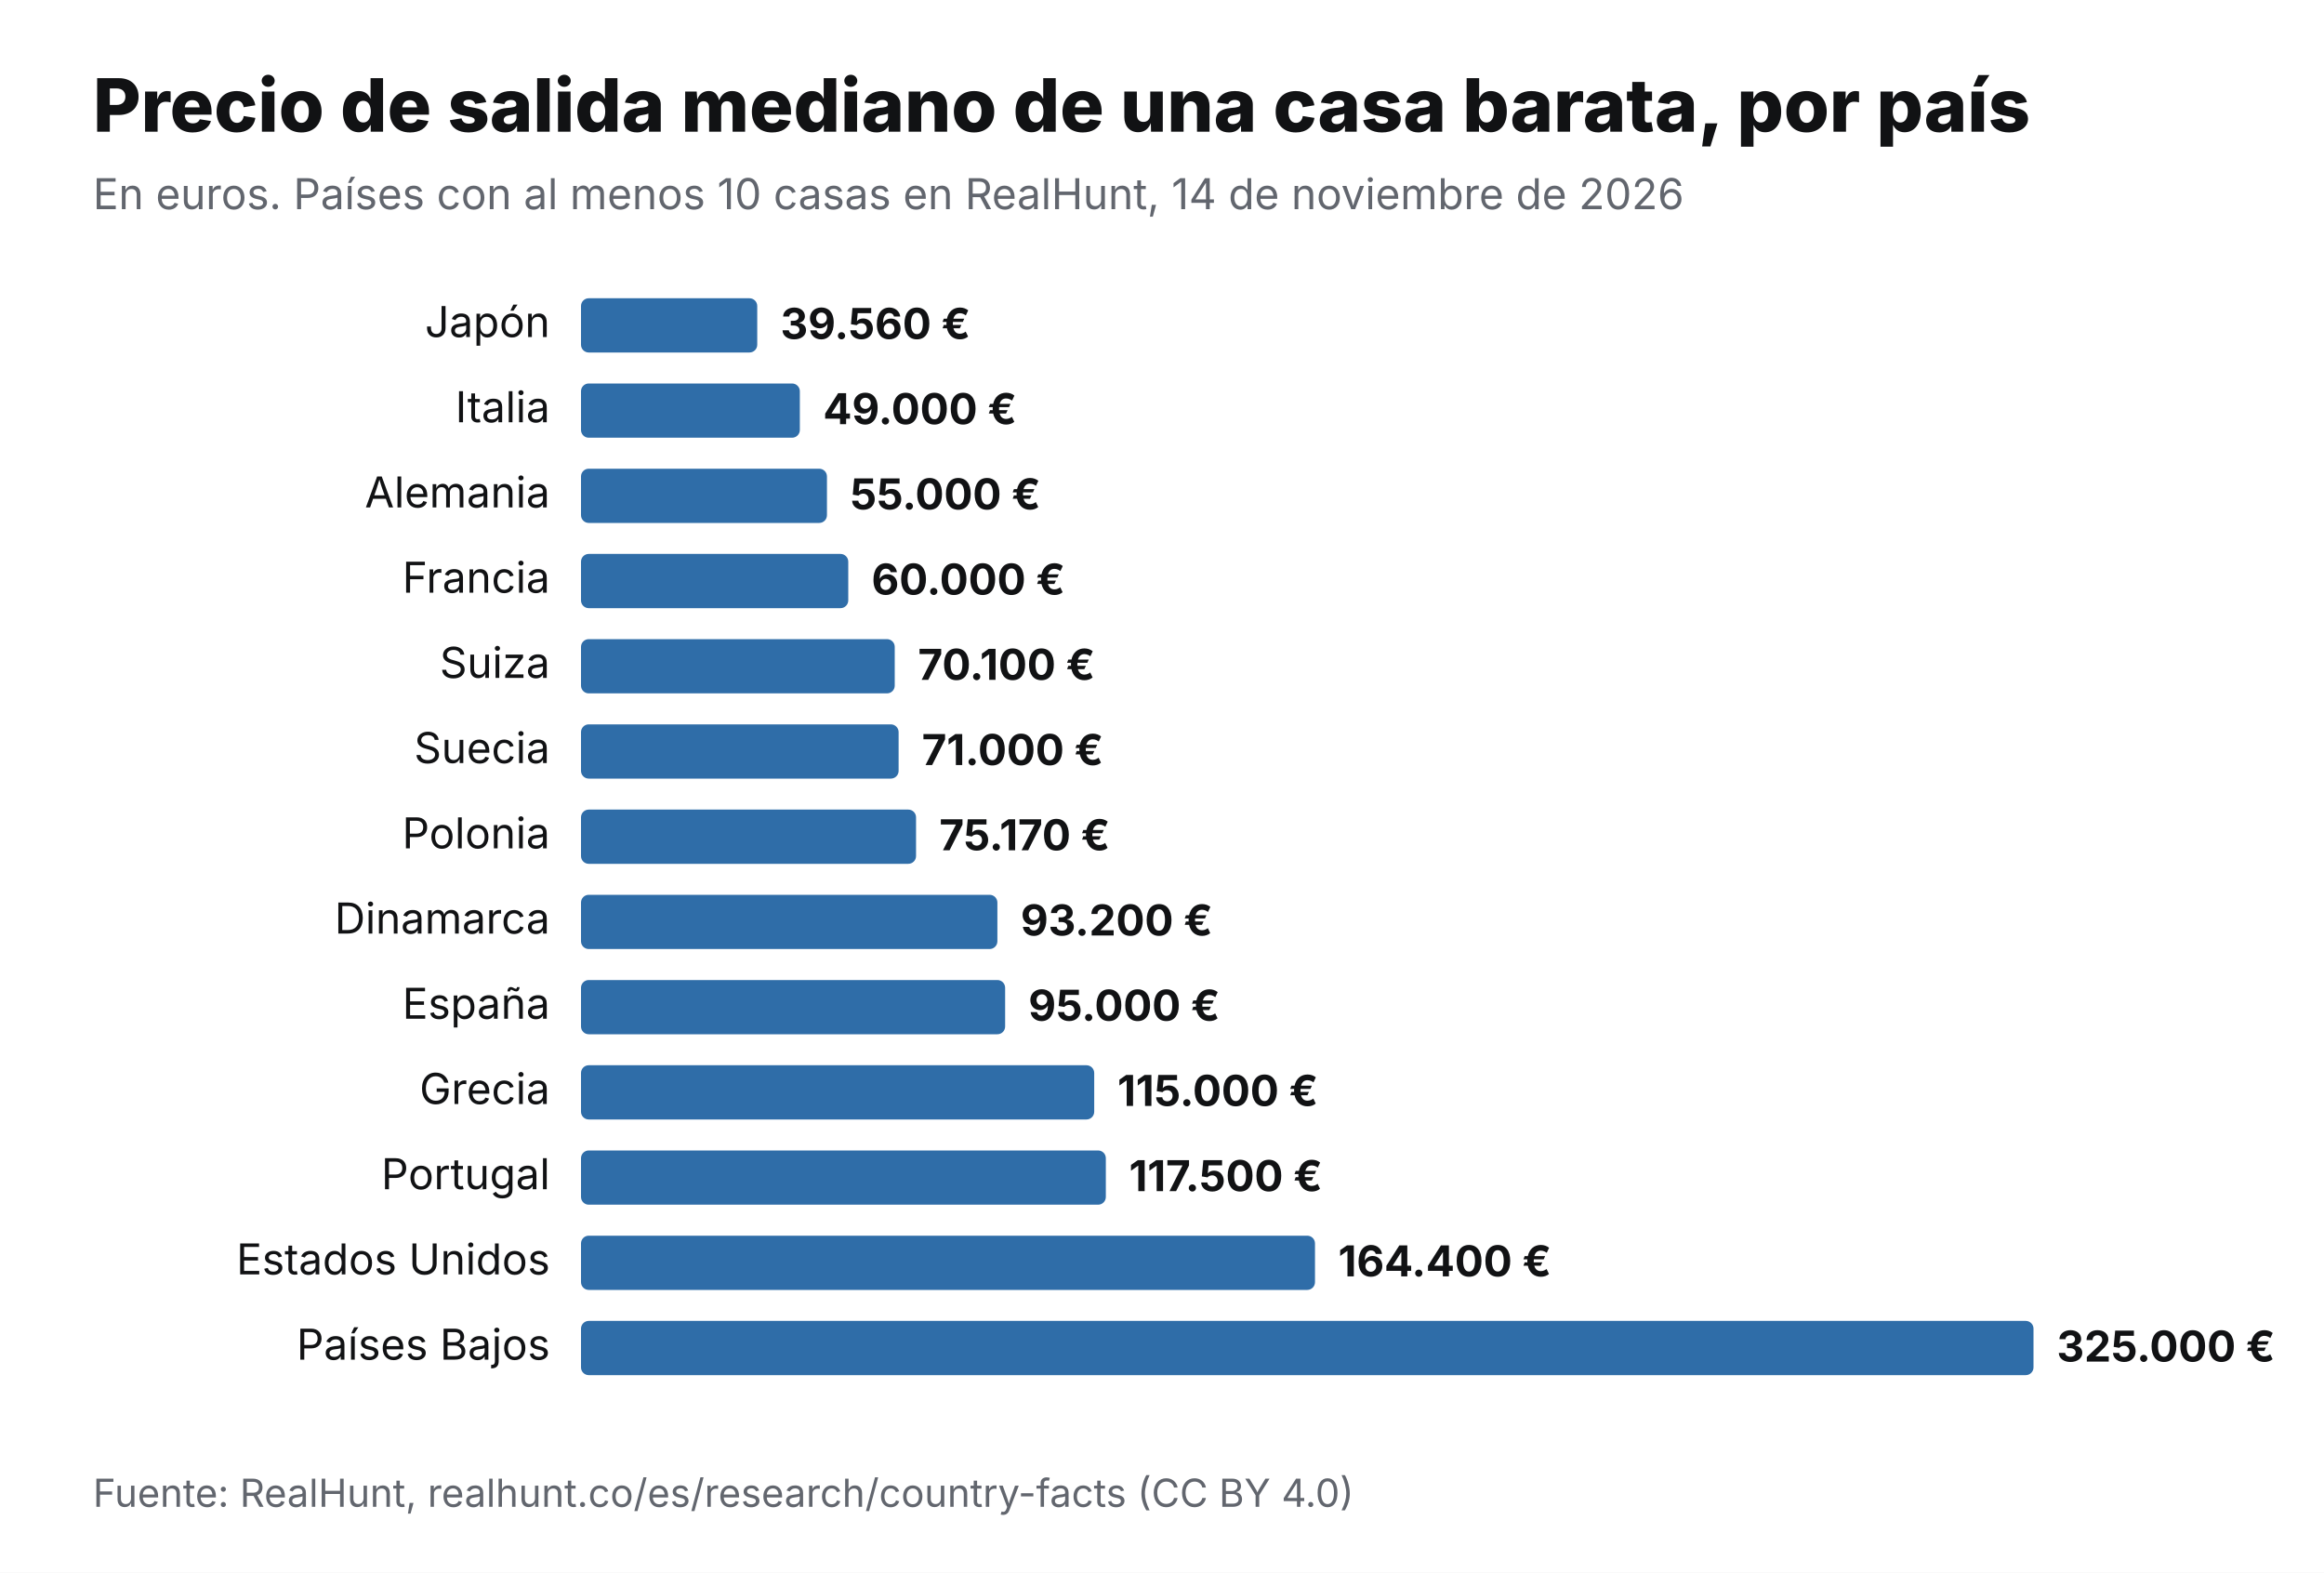
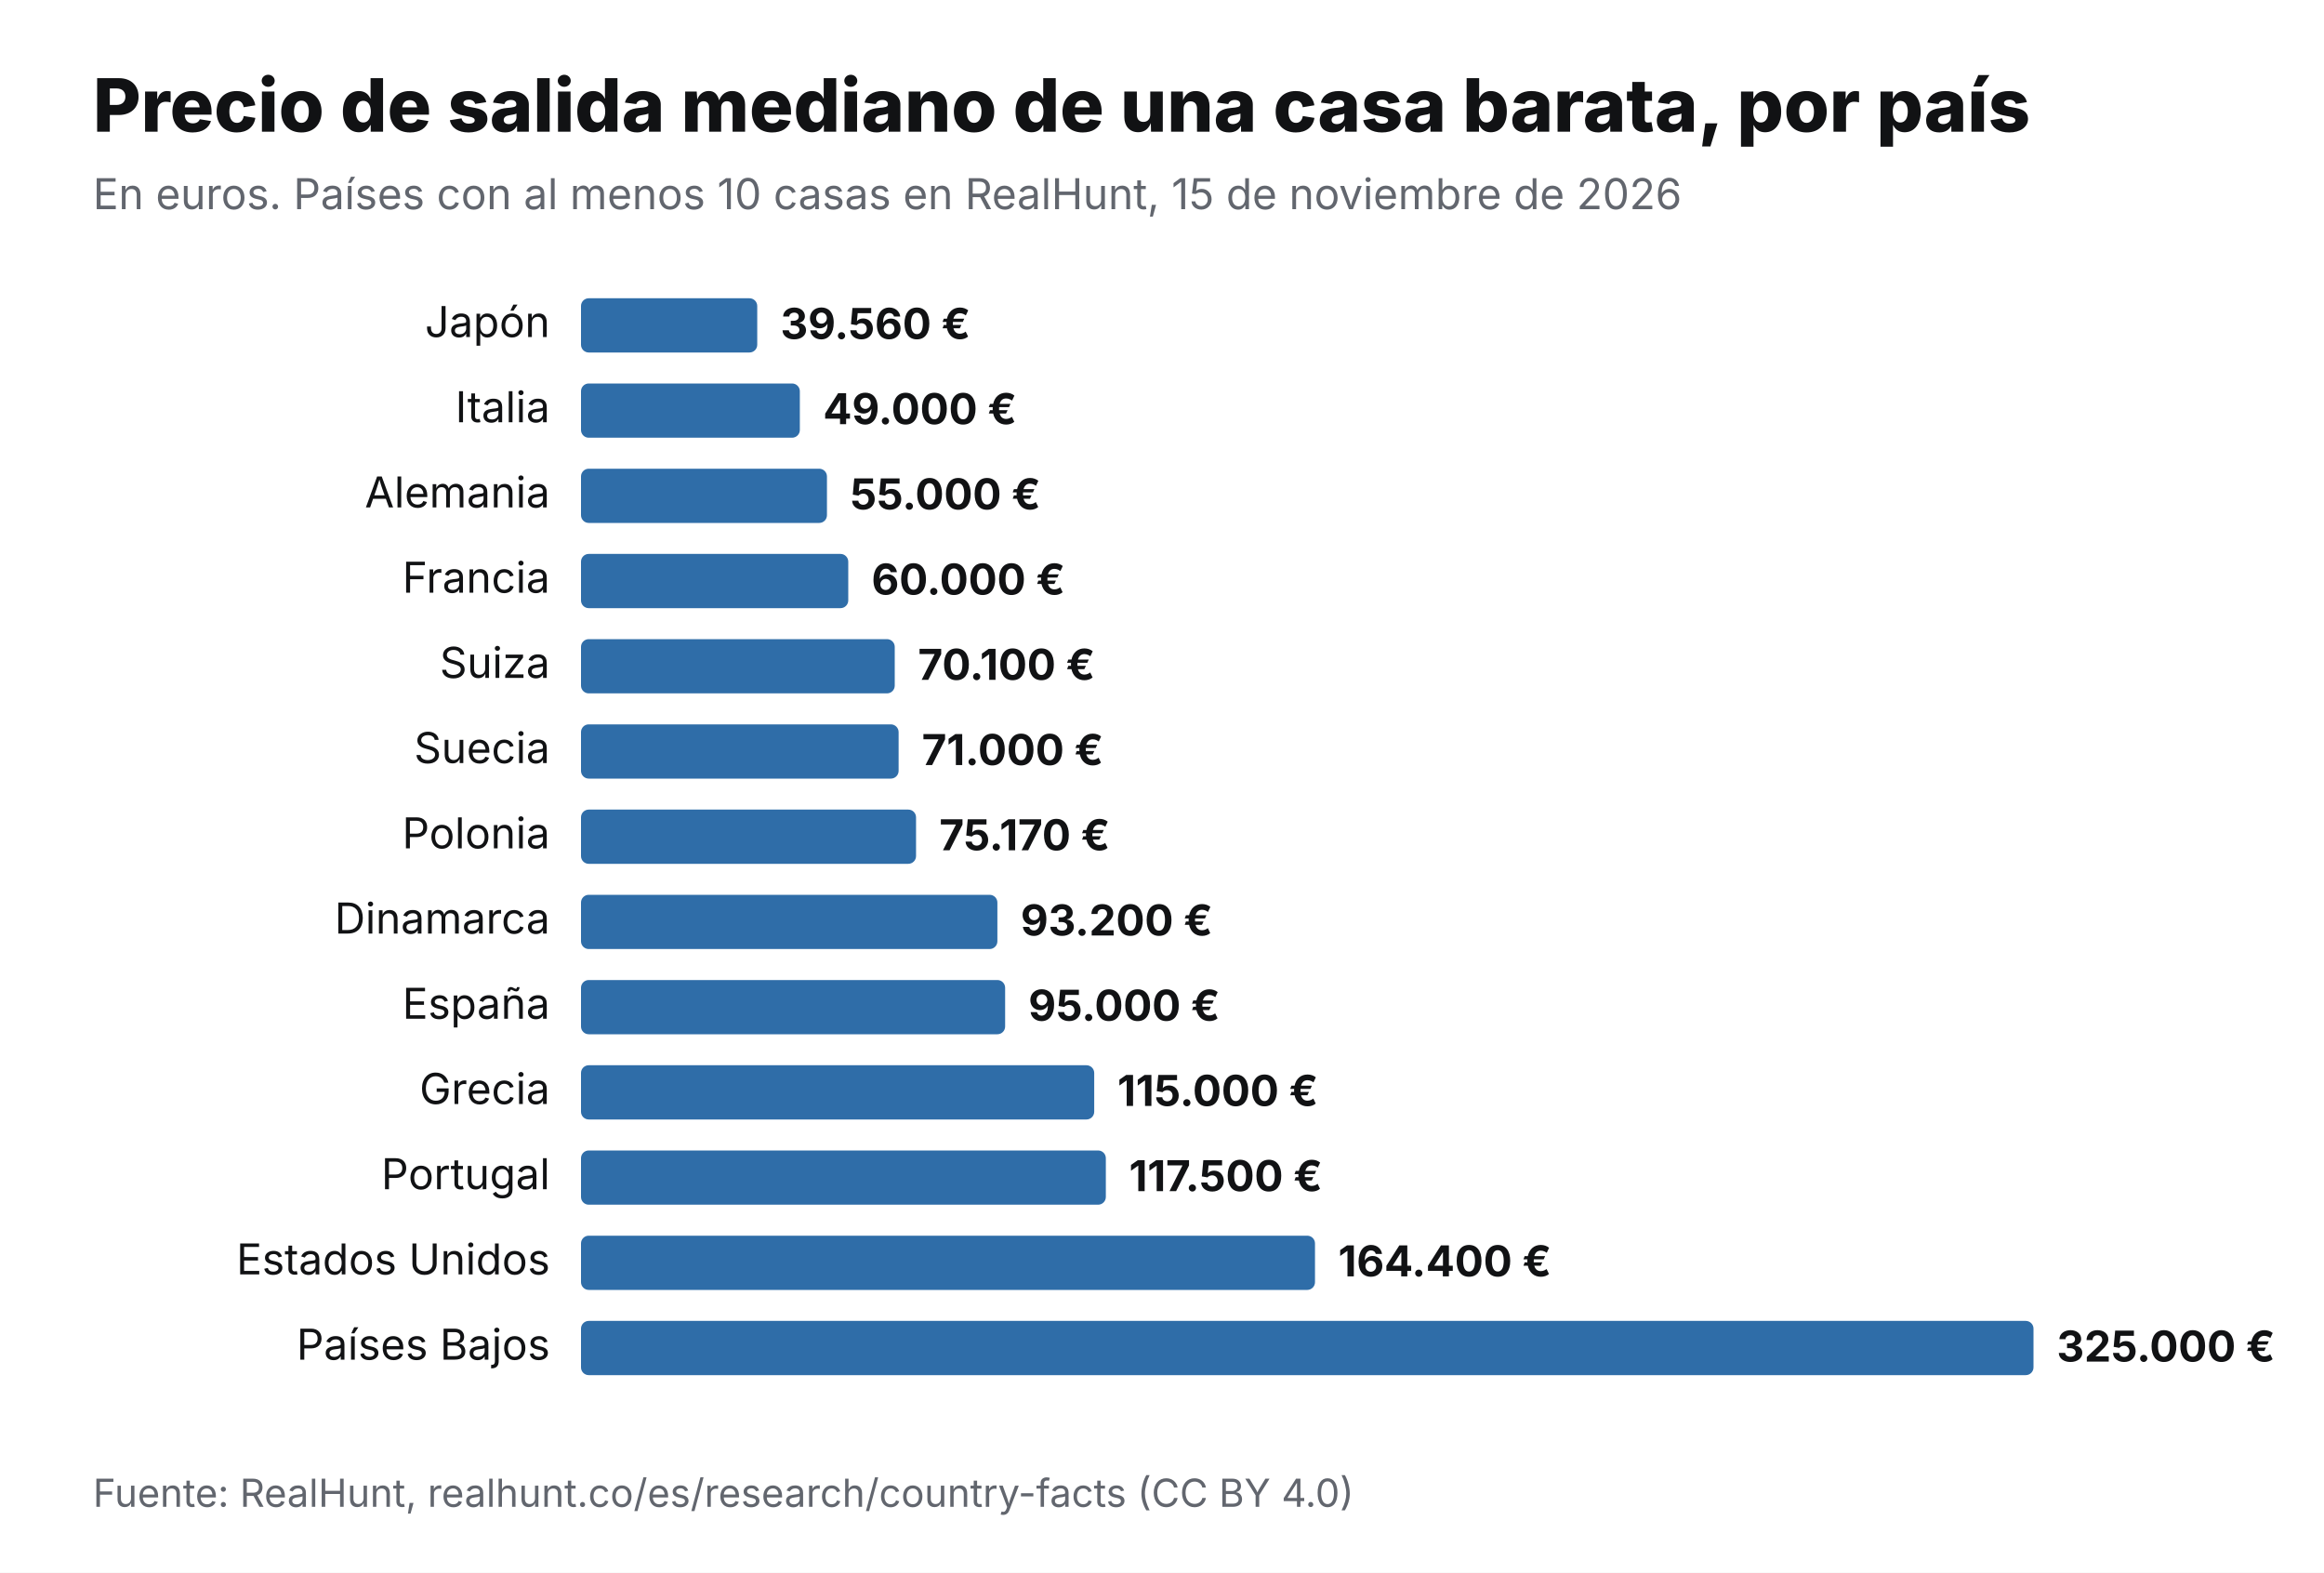
<svg xmlns="http://www.w3.org/2000/svg" viewBox="0 0 1200 812" width="1200" height="812" role="img" aria-label="Precio de salida mediano de una casa barata, por país" font-family="Inter,Helvetica,Arial,sans-serif">
  <rect width="1200" height="812" fill="#fff" />
  <text x="48" y="68" font-size="38" font-weight="800" fill="#111214">Precio de salida mediano de una casa barata, por país</text>
-   <text x="48" y="108" font-size="22" fill="#62666E">En euros. Países con al menos 10 casas en RealHunt, 14 de noviembre de 2026</text>
+   <text x="48" y="108" font-size="22" fill="#62666E">En euros. Países con al menos 10 casas en RealHunt, 15 de noviembre de 2026</text>
  <text x="284" y="174" font-size="22" text-anchor="end" fill="#111214">Japón</text>
  <rect x="300" y="154" width="91" height="28" rx="4" fill="#2F6DA8" />
  <text x="403" y="175" font-size="22" font-weight="700" fill="#111214">39.560 €</text>
  <text x="284" y="218" font-size="22" text-anchor="end" fill="#111214">Italia</text>
  <rect x="300" y="198" width="113" height="28" rx="4" fill="#2F6DA8" />
  <text x="425" y="219" font-size="22" font-weight="700" fill="#111214">49.000 €</text>
  <text x="284" y="262" font-size="22" text-anchor="end" fill="#111214">Alemania</text>
  <rect x="300" y="242" width="127" height="28" rx="4" fill="#2F6DA8" />
  <text x="439" y="263" font-size="22" font-weight="700" fill="#111214">55.000 €</text>
  <text x="284" y="306" font-size="22" text-anchor="end" fill="#111214">Francia</text>
  <rect x="300" y="286" width="138" height="28" rx="4" fill="#2F6DA8" />
  <text x="450" y="307" font-size="22" font-weight="700" fill="#111214">60.000 €</text>
  <text x="284" y="350" font-size="22" text-anchor="end" fill="#111214">Suiza</text>
  <rect x="300" y="330" width="162" height="28" rx="4" fill="#2F6DA8" />
  <text x="474" y="351" font-size="22" font-weight="700" fill="#111214">70.100 €</text>
  <text x="284" y="394" font-size="22" text-anchor="end" fill="#111214">Suecia</text>
  <rect x="300" y="374" width="164" height="28" rx="4" fill="#2F6DA8" />
  <text x="476" y="395" font-size="22" font-weight="700" fill="#111214">71.000 €</text>
  <text x="284" y="438" font-size="22" text-anchor="end" fill="#111214">Polonia</text>
  <rect x="300" y="418" width="173" height="28" rx="4" fill="#2F6DA8" />
  <text x="485" y="439" font-size="22" font-weight="700" fill="#111214">75.170 €</text>
  <text x="284" y="482" font-size="22" text-anchor="end" fill="#111214">Dinamarca</text>
  <rect x="300" y="462" width="215" height="28" rx="4" fill="#2F6DA8" />
  <text x="527" y="483" font-size="22" font-weight="700" fill="#111214">93.200 €</text>
  <text x="284" y="526" font-size="22" text-anchor="end" fill="#111214">España</text>
  <rect x="300" y="506" width="219" height="28" rx="4" fill="#2F6DA8" />
  <text x="531" y="527" font-size="22" font-weight="700" fill="#111214">95.000 €</text>
  <text x="284" y="570" font-size="22" text-anchor="end" fill="#111214">Grecia</text>
  <rect x="300" y="550" width="265" height="28" rx="4" fill="#2F6DA8" />
  <text x="577" y="571" font-size="22" font-weight="700" fill="#111214">115.000 €</text>
  <text x="284" y="614" font-size="22" text-anchor="end" fill="#111214">Portugal</text>
  <rect x="300" y="594" width="271" height="28" rx="4" fill="#2F6DA8" />
  <text x="583" y="615" font-size="22" font-weight="700" fill="#111214">117.500 €</text>
  <text x="284" y="658" font-size="22" text-anchor="end" fill="#111214">Estados Unidos</text>
  <rect x="300" y="638" width="379" height="28" rx="4" fill="#2F6DA8" />
  <text x="691" y="659" font-size="22" font-weight="700" fill="#111214">164.400 €</text>
  <text x="284" y="702" font-size="22" text-anchor="end" fill="#111214">Países Bajos</text>
  <rect x="300" y="682" width="750" height="28" rx="4" fill="#2F6DA8" />
  <text x="1062" y="703" font-size="22" font-weight="700" fill="#111214">325.000 €</text>
  <text x="48" y="778" font-size="20" fill="#62666E">Fuente: RealHunt, realhunt.co/es/research/country-facts (CC BY 4.0)</text>
</svg>
